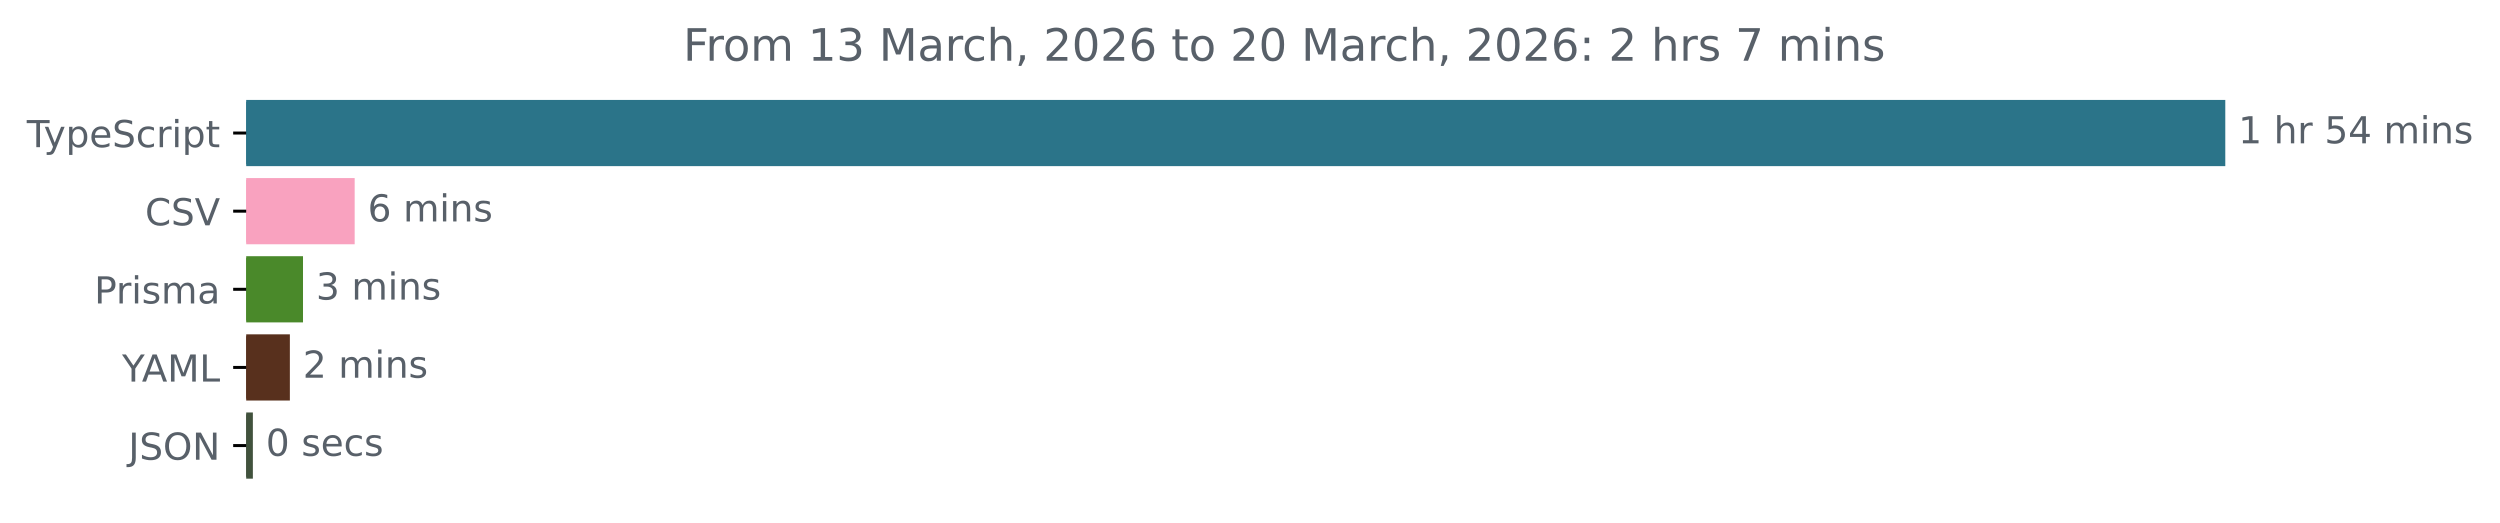
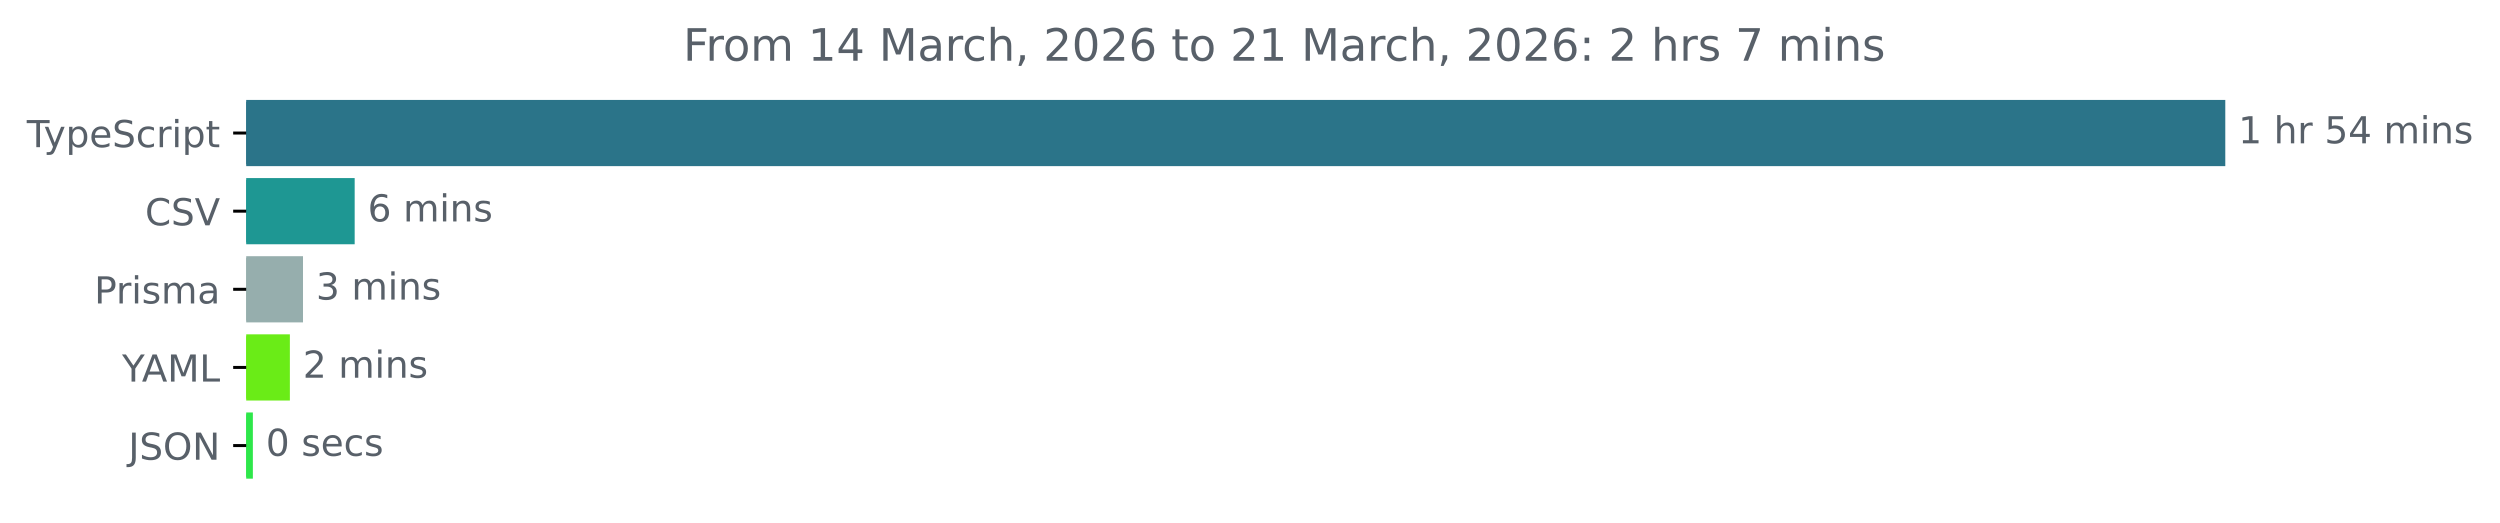
<svg xmlns="http://www.w3.org/2000/svg" xmlns:xlink="http://www.w3.org/1999/xlink" width="671.935pt" height="140.398pt" viewBox="0 0 671.935 140.398" version="1.1">
  <defs>
    <style type="text/css">*{stroke-linejoin: round; stroke-linecap: butt}</style>
  </defs>
  <g id="figure_1">
    <g id="patch_1">
      <path d="M -0 140.398  L 671.935 140.398  L 671.935 0  L -0 0  L -0 140.398  z " style="fill: none" />
    </g>
    <g id="axes_1">
      <g id="patch_2">
-         <path d="M 66.17 27.358  L 597.599 27.358  L 597.599 44.158  L 66.17 44.158  z " clip-path="url(#pb0e1128bd8)" style="fill: #2b7489; stroke: #2b7489; stroke-linejoin: miter" />
+         <path d="M 66.17 27.358  L 597.599 27.358  L 597.599 44.158  L 66.17 44.158  z " clip-path="url(#p3a7a2973ef)" style="fill: #2b7489; stroke: #2b7489; stroke-linejoin: miter" />
      </g>
      <g id="patch_3">
-         <path d="M 66.17 48.358  L 94.828 48.358  L 94.828 65.158  L 66.17 65.158  z " clip-path="url(#pb0e1128bd8)" style="fill: #f9a2bf; stroke: #f9a2bf; stroke-linejoin: miter" />
+         <path d="M 66.17 48.358  L 94.828 48.358  L 94.828 65.158  L 66.17 65.158  z " clip-path="url(#p3a7a2973ef)" style="fill: #1e9793; stroke: #1e9793; stroke-linejoin: miter" />
      </g>
      <g id="patch_4">
-         <path d="M 66.17 69.358  L 80.94 69.358  L 80.94 86.158  L 66.17 86.158  z " clip-path="url(#pb0e1128bd8)" style="fill: #4a892a; stroke: #4a892a; stroke-linejoin: miter" />
+         <path d="M 66.17 69.358  L 80.94 69.358  L 80.94 86.158  L 66.17 86.158  z " clip-path="url(#p3a7a2973ef)" style="fill: #96aead; stroke: #96aead; stroke-linejoin: miter" />
      </g>
      <g id="patch_5">
-         <path d="M 66.17 90.358  L 77.41 90.358  L 77.41 107.158  L 66.17 107.158  z " clip-path="url(#pb0e1128bd8)" style="fill: #58301d; stroke: #58301d; stroke-linejoin: miter" />
+         <path d="M 66.17 90.358  L 77.41 90.358  L 77.41 107.158  L 66.17 107.158  z " clip-path="url(#p3a7a2973ef)" style="fill: #6aec17; stroke: #6aec17; stroke-linejoin: miter" />
      </g>
      <g id="patch_6">
-         <path d="M 66.17 111.358  L 67.465 111.358  L 67.465 128.158  L 66.17 128.158  z " clip-path="url(#pb0e1128bd8)" style="fill: #41523d; stroke: #41523d; stroke-linejoin: miter" />
+         <path d="M 66.17 111.358  L 67.465 111.358  L 67.465 128.158  L 66.17 128.158  z " clip-path="url(#p3a7a2973ef)" style="fill: #2ee74a; stroke: #2ee74a; stroke-linejoin: miter" />
      </g>
      <g id="matplotlib.axis_1" />
      <g id="matplotlib.axis_2">
        <g id="ytick_1">
          <g id="line2d_1">
            <defs>
-               <path id="m23d47d3ec8" d="M 0 0  L -3.5 0  " style="stroke: #000000; stroke-width: 0.8" />
+               <path id="m6396154e94" d="M 0 0  L -3.5 0  " style="stroke: #000000; stroke-width: 0.8" />
            </defs>
            <g>
-               <use xlink:href="#m23d47d3ec8" x="66.17" y="35.758" style="stroke: #000000; stroke-width: 0.8" />
+               <use xlink:href="#m6396154e94" x="66.17" y="35.758" style="stroke: #000000; stroke-width: 0.8" />
            </g>
          </g>
          <g id="text_1">
            <g style="fill: #586069" transform="translate(7.2 39.55734) scale(0.1 -0.1)">
              <defs>
                <path id="DejaVuSans-54" d="M -19 4666  L 3928 4666  L 3928 4134  L 2272 4134  L 2272 0  L 1638 0  L 1638 4134  L -19 4134  L -19 4666  z " transform="scale(0.015625)" />
                <path id="DejaVuSans-79" d="M 2059 -325  Q 1816 -950 1584 -1140  Q 1353 -1331 966 -1331  L 506 -1331  L 506 -850  L 844 -850  Q 1081 -850 1212 -737  Q 1344 -625 1503 -206  L 1606 56  L 191 3500  L 800 3500  L 1894 763  L 2988 3500  L 3597 3500  L 2059 -325  z " transform="scale(0.015625)" />
                <path id="DejaVuSans-70" d="M 1159 525  L 1159 -1331  L 581 -1331  L 581 3500  L 1159 3500  L 1159 2969  Q 1341 3281 1617 3432  Q 1894 3584 2278 3584  Q 2916 3584 3314 3078  Q 3713 2572 3713 1747  Q 3713 922 3314 415  Q 2916 -91 2278 -91  Q 1894 -91 1617 61  Q 1341 213 1159 525  z M 3116 1747  Q 3116 2381 2855 2742  Q 2594 3103 2138 3103  Q 1681 3103 1420 2742  Q 1159 2381 1159 1747  Q 1159 1113 1420 752  Q 1681 391 2138 391  Q 2594 391 2855 752  Q 3116 1113 3116 1747  z " transform="scale(0.015625)" />
                <path id="DejaVuSans-65" d="M 3597 1894  L 3597 1613  L 953 1613  Q 991 1019 1311 708  Q 1631 397 2203 397  Q 2534 397 2845 478  Q 3156 559 3463 722  L 3463 178  Q 3153 47 2828 -22  Q 2503 -91 2169 -91  Q 1331 -91 842 396  Q 353 884 353 1716  Q 353 2575 817 3079  Q 1281 3584 2069 3584  Q 2775 3584 3186 3129  Q 3597 2675 3597 1894  z M 3022 2063  Q 3016 2534 2758 2815  Q 2500 3097 2075 3097  Q 1594 3097 1305 2825  Q 1016 2553 972 2059  L 3022 2063  z " transform="scale(0.015625)" />
                <path id="DejaVuSans-53" d="M 3425 4513  L 3425 3897  Q 3066 4069 2747 4153  Q 2428 4238 2131 4238  Q 1616 4238 1336 4038  Q 1056 3838 1056 3469  Q 1056 3159 1242 3001  Q 1428 2844 1947 2747  L 2328 2669  Q 3034 2534 3370 2195  Q 3706 1856 3706 1288  Q 3706 609 3251 259  Q 2797 -91 1919 -91  Q 1588 -91 1214 -16  Q 841 59 441 206  L 441 856  Q 825 641 1194 531  Q 1563 422 1919 422  Q 2459 422 2753 634  Q 3047 847 3047 1241  Q 3047 1584 2836 1778  Q 2625 1972 2144 2069  L 1759 2144  Q 1053 2284 737 2584  Q 422 2884 422 3419  Q 422 4038 858 4394  Q 1294 4750 2059 4750  Q 2388 4750 2728 4690  Q 3069 4631 3425 4513  z " transform="scale(0.015625)" />
                <path id="DejaVuSans-63" d="M 3122 3366  L 3122 2828  Q 2878 2963 2633 3030  Q 2388 3097 2138 3097  Q 1578 3097 1268 2742  Q 959 2388 959 1747  Q 959 1106 1268 751  Q 1578 397 2138 397  Q 2388 397 2633 464  Q 2878 531 3122 666  L 3122 134  Q 2881 22 2623 -34  Q 2366 -91 2075 -91  Q 1284 -91 818 406  Q 353 903 353 1747  Q 353 2603 823 3093  Q 1294 3584 2113 3584  Q 2378 3584 2631 3529  Q 2884 3475 3122 3366  z " transform="scale(0.015625)" />
                <path id="DejaVuSans-72" d="M 2631 2963  Q 2534 3019 2420 3045  Q 2306 3072 2169 3072  Q 1681 3072 1420 2755  Q 1159 2438 1159 1844  L 1159 0  L 581 0  L 581 3500  L 1159 3500  L 1159 2956  Q 1341 3275 1631 3429  Q 1922 3584 2338 3584  Q 2397 3584 2469 3576  Q 2541 3569 2628 3553  L 2631 2963  z " transform="scale(0.015625)" />
                <path id="DejaVuSans-69" d="M 603 3500  L 1178 3500  L 1178 0  L 603 0  L 603 3500  z M 603 4863  L 1178 4863  L 1178 4134  L 603 4134  L 603 4863  z " transform="scale(0.015625)" />
                <path id="DejaVuSans-74" d="M 1172 4494  L 1172 3500  L 2356 3500  L 2356 3053  L 1172 3053  L 1172 1153  Q 1172 725 1289 603  Q 1406 481 1766 481  L 2356 481  L 2356 0  L 1766 0  Q 1100 0 847 248  Q 594 497 594 1153  L 594 3053  L 172 3053  L 172 3500  L 594 3500  L 594 4494  L 1172 4494  z " transform="scale(0.015625)" />
              </defs>
              <use xlink:href="#DejaVuSans-54" />
              <use xlink:href="#DejaVuSans-79" x="45.459" />
              <use xlink:href="#DejaVuSans-70" x="104.639" />
              <use xlink:href="#DejaVuSans-65" x="168.115" />
              <use xlink:href="#DejaVuSans-53" x="229.639" />
              <use xlink:href="#DejaVuSans-63" x="293.115" />
              <use xlink:href="#DejaVuSans-72" x="348.096" />
              <use xlink:href="#DejaVuSans-69" x="389.209" />
              <use xlink:href="#DejaVuSans-70" x="416.992" />
              <use xlink:href="#DejaVuSans-74" x="480.469" />
            </g>
          </g>
        </g>
        <g id="ytick_2">
          <g id="line2d_2">
            <g>
-               <use xlink:href="#m23d47d3ec8" x="66.17" y="56.758" style="stroke: #000000; stroke-width: 0.8" />
+               <use xlink:href="#m6396154e94" x="66.17" y="56.758" style="stroke: #000000; stroke-width: 0.8" />
            </g>
          </g>
          <g id="text_2">
            <g style="fill: #586069" transform="translate(38.99844 60.55734) scale(0.1 -0.1)">
              <defs>
                <path id="DejaVuSans-43" d="M 4122 4306  L 4122 3641  Q 3803 3938 3442 4084  Q 3081 4231 2675 4231  Q 1875 4231 1450 3742  Q 1025 3253 1025 2328  Q 1025 1406 1450 917  Q 1875 428 2675 428  Q 3081 428 3442 575  Q 3803 722 4122 1019  L 4122 359  Q 3791 134 3420 21  Q 3050 -91 2638 -91  Q 1578 -91 968 557  Q 359 1206 359 2328  Q 359 3453 968 4101  Q 1578 4750 2638 4750  Q 3056 4750 3426 4639  Q 3797 4528 4122 4306  z " transform="scale(0.015625)" />
                <path id="DejaVuSans-56" d="M 1831 0  L 50 4666  L 709 4666  L 2188 738  L 3669 4666  L 4325 4666  L 2547 0  L 1831 0  z " transform="scale(0.015625)" />
              </defs>
              <use xlink:href="#DejaVuSans-43" />
              <use xlink:href="#DejaVuSans-53" x="69.824" />
              <use xlink:href="#DejaVuSans-56" x="133.301" />
            </g>
          </g>
        </g>
        <g id="ytick_3">
          <g id="line2d_3">
            <g>
-               <use xlink:href="#m23d47d3ec8" x="66.17" y="77.758" style="stroke: #000000; stroke-width: 0.8" />
+               <use xlink:href="#m6396154e94" x="66.17" y="77.758" style="stroke: #000000; stroke-width: 0.8" />
            </g>
          </g>
          <g id="text_3">
            <g style="fill: #586069" transform="translate(25.34844 81.55734) scale(0.1 -0.1)">
              <defs>
                <path id="DejaVuSans-50" d="M 1259 4147  L 1259 2394  L 2053 2394  Q 2494 2394 2734 2622  Q 2975 2850 2975 3272  Q 2975 3691 2734 3919  Q 2494 4147 2053 4147  L 1259 4147  z M 628 4666  L 2053 4666  Q 2838 4666 3239 4311  Q 3641 3956 3641 3272  Q 3641 2581 3239 2228  Q 2838 1875 2053 1875  L 1259 1875  L 1259 0  L 628 0  L 628 4666  z " transform="scale(0.015625)" />
                <path id="DejaVuSans-73" d="M 2834 3397  L 2834 2853  Q 2591 2978 2328 3040  Q 2066 3103 1784 3103  Q 1356 3103 1142 2972  Q 928 2841 928 2578  Q 928 2378 1081 2264  Q 1234 2150 1697 2047  L 1894 2003  Q 2506 1872 2764 1633  Q 3022 1394 3022 966  Q 3022 478 2636 193  Q 2250 -91 1575 -91  Q 1294 -91 989 -36  Q 684 19 347 128  L 347 722  Q 666 556 975 473  Q 1284 391 1588 391  Q 1994 391 2212 530  Q 2431 669 2431 922  Q 2431 1156 2273 1281  Q 2116 1406 1581 1522  L 1381 1569  Q 847 1681 609 1914  Q 372 2147 372 2553  Q 372 3047 722 3315  Q 1072 3584 1716 3584  Q 2034 3584 2315 3537  Q 2597 3491 2834 3397  z " transform="scale(0.015625)" />
                <path id="DejaVuSans-6d" d="M 3328 2828  Q 3544 3216 3844 3400  Q 4144 3584 4550 3584  Q 5097 3584 5394 3201  Q 5691 2819 5691 2113  L 5691 0  L 5113 0  L 5113 2094  Q 5113 2597 4934 2840  Q 4756 3084 4391 3084  Q 3944 3084 3684 2787  Q 3425 2491 3425 1978  L 3425 0  L 2847 0  L 2847 2094  Q 2847 2600 2669 2842  Q 2491 3084 2119 3084  Q 1678 3084 1418 2786  Q 1159 2488 1159 1978  L 1159 0  L 581 0  L 581 3500  L 1159 3500  L 1159 2956  Q 1356 3278 1631 3431  Q 1906 3584 2284 3584  Q 2666 3584 2933 3390  Q 3200 3197 3328 2828  z " transform="scale(0.015625)" />
                <path id="DejaVuSans-61" d="M 2194 1759  Q 1497 1759 1228 1600  Q 959 1441 959 1056  Q 959 750 1161 570  Q 1363 391 1709 391  Q 2188 391 2477 730  Q 2766 1069 2766 1631  L 2766 1759  L 2194 1759  z M 3341 1997  L 3341 0  L 2766 0  L 2766 531  Q 2569 213 2275 61  Q 1981 -91 1556 -91  Q 1019 -91 701 211  Q 384 513 384 1019  Q 384 1609 779 1909  Q 1175 2209 1959 2209  L 2766 2209  L 2766 2266  Q 2766 2663 2505 2880  Q 2244 3097 1772 3097  Q 1472 3097 1187 3025  Q 903 2953 641 2809  L 641 3341  Q 956 3463 1253 3523  Q 1550 3584 1831 3584  Q 2591 3584 2966 3190  Q 3341 2797 3341 1997  z " transform="scale(0.015625)" />
              </defs>
              <use xlink:href="#DejaVuSans-50" />
              <use xlink:href="#DejaVuSans-72" x="58.553" />
              <use xlink:href="#DejaVuSans-69" x="99.666" />
              <use xlink:href="#DejaVuSans-73" x="127.449" />
              <use xlink:href="#DejaVuSans-6d" x="179.549" />
              <use xlink:href="#DejaVuSans-61" x="276.961" />
            </g>
          </g>
        </g>
        <g id="ytick_4">
          <g id="line2d_4">
            <g>
-               <use xlink:href="#m23d47d3ec8" x="66.17" y="98.758" style="stroke: #000000; stroke-width: 0.8" />
+               <use xlink:href="#m6396154e94" x="66.17" y="98.758" style="stroke: #000000; stroke-width: 0.8" />
            </g>
          </g>
          <g id="text_4">
            <g style="fill: #586069" transform="translate(32.79688 102.5573) scale(0.1 -0.1)">
              <defs>
                <path id="DejaVuSans-59" d="M -13 4666  L 666 4666  L 1959 2747  L 3244 4666  L 3922 4666  L 2272 2222  L 2272 0  L 1638 0  L 1638 2222  L -13 4666  z " transform="scale(0.015625)" />
                <path id="DejaVuSans-41" d="M 2188 4044  L 1331 1722  L 3047 1722  L 2188 4044  z M 1831 4666  L 2547 4666  L 4325 0  L 3669 0  L 3244 1197  L 1141 1197  L 716 0  L 50 0  L 1831 4666  z " transform="scale(0.015625)" />
                <path id="DejaVuSans-4d" d="M 628 4666  L 1569 4666  L 2759 1491  L 3956 4666  L 4897 4666  L 4897 0  L 4281 0  L 4281 4097  L 3078 897  L 2444 897  L 1241 4097  L 1241 0  L 628 0  L 628 4666  z " transform="scale(0.015625)" />
                <path id="DejaVuSans-4c" d="M 628 4666  L 1259 4666  L 1259 531  L 3531 531  L 3531 0  L 628 0  L 628 4666  z " transform="scale(0.015625)" />
              </defs>
              <use xlink:href="#DejaVuSans-59" />
              <use xlink:href="#DejaVuSans-41" x="53.334" />
              <use xlink:href="#DejaVuSans-4d" x="121.742" />
              <use xlink:href="#DejaVuSans-4c" x="208.021" />
            </g>
          </g>
        </g>
        <g id="ytick_5">
          <g id="line2d_5">
            <g>
-               <use xlink:href="#m23d47d3ec8" x="66.17" y="119.758" style="stroke: #000000; stroke-width: 0.8" />
+               <use xlink:href="#m6396154e94" x="66.17" y="119.758" style="stroke: #000000; stroke-width: 0.8" />
            </g>
          </g>
          <g id="text_5">
            <g style="fill: #586069" transform="translate(34.51875 123.5573) scale(0.1 -0.1)">
              <defs>
                <path id="DejaVuSans-4a" d="M 628 4666  L 1259 4666  L 1259 325  Q 1259 -519 939 -900  Q 619 -1281 -91 -1281  L -331 -1281  L -331 -750  L -134 -750  Q 284 -750 456 -515  Q 628 -281 628 325  L 628 4666  z " transform="scale(0.015625)" />
                <path id="DejaVuSans-4f" d="M 2522 4238  Q 1834 4238 1429 3725  Q 1025 3213 1025 2328  Q 1025 1447 1429 934  Q 1834 422 2522 422  Q 3209 422 3611 934  Q 4013 1447 4013 2328  Q 4013 3213 3611 3725  Q 3209 4238 2522 4238  z M 2522 4750  Q 3503 4750 4090 4092  Q 4678 3434 4678 2328  Q 4678 1225 4090 567  Q 3503 -91 2522 -91  Q 1538 -91 948 565  Q 359 1222 359 2328  Q 359 3434 948 4092  Q 1538 4750 2522 4750  z " transform="scale(0.015625)" />
                <path id="DejaVuSans-4e" d="M 628 4666  L 1478 4666  L 3547 763  L 3547 4666  L 4159 4666  L 4159 0  L 3309 0  L 1241 3903  L 1241 0  L 628 0  L 628 4666  z " transform="scale(0.015625)" />
              </defs>
              <use xlink:href="#DejaVuSans-4a" />
              <use xlink:href="#DejaVuSans-53" x="29.492" />
              <use xlink:href="#DejaVuSans-4f" x="92.969" />
              <use xlink:href="#DejaVuSans-4e" x="171.68" />
            </g>
          </g>
        </g>
      </g>
      <g id="text_6">
        <g style="fill: #586069" transform="translate(601.5989 38.5175) scale(0.1 -0.1)">
          <defs>
            <path id="DejaVuSans-31" d="M 794 531  L 1825 531  L 1825 4091  L 703 3866  L 703 4441  L 1819 4666  L 2450 4666  L 2450 531  L 3481 531  L 3481 0  L 794 0  L 794 531  z " transform="scale(0.015625)" />
            <path id="DejaVuSans-20" transform="scale(0.015625)" />
            <path id="DejaVuSans-68" d="M 3513 2113  L 3513 0  L 2938 0  L 2938 2094  Q 2938 2591 2744 2837  Q 2550 3084 2163 3084  Q 1697 3084 1428 2787  Q 1159 2491 1159 1978  L 1159 0  L 581 0  L 581 4863  L 1159 4863  L 1159 2956  Q 1366 3272 1645 3428  Q 1925 3584 2291 3584  Q 2894 3584 3203 3211  Q 3513 2838 3513 2113  z " transform="scale(0.015625)" />
            <path id="DejaVuSans-35" d="M 691 4666  L 3169 4666  L 3169 4134  L 1269 4134  L 1269 2991  Q 1406 3038 1543 3061  Q 1681 3084 1819 3084  Q 2600 3084 3056 2656  Q 3513 2228 3513 1497  Q 3513 744 3044 326  Q 2575 -91 1722 -91  Q 1428 -91 1123 -41  Q 819 9 494 109  L 494 744  Q 775 591 1075 516  Q 1375 441 1709 441  Q 2250 441 2565 725  Q 2881 1009 2881 1497  Q 2881 1984 2565 2268  Q 2250 2553 1709 2553  Q 1456 2553 1204 2497  Q 953 2441 691 2322  L 691 4666  z " transform="scale(0.015625)" />
            <path id="DejaVuSans-34" d="M 2419 4116  L 825 1625  L 2419 1625  L 2419 4116  z M 2253 4666  L 3047 4666  L 3047 1625  L 3713 1625  L 3713 1100  L 3047 1100  L 3047 0  L 2419 0  L 2419 1100  L 313 1100  L 313 1709  L 2253 4666  z " transform="scale(0.015625)" />
            <path id="DejaVuSans-6e" d="M 3513 2113  L 3513 0  L 2938 0  L 2938 2094  Q 2938 2591 2744 2837  Q 2550 3084 2163 3084  Q 1697 3084 1428 2787  Q 1159 2491 1159 1978  L 1159 0  L 581 0  L 581 3500  L 1159 3500  L 1159 2956  Q 1366 3272 1645 3428  Q 1925 3584 2291 3584  Q 2894 3584 3203 3211  Q 3513 2838 3513 2113  z " transform="scale(0.015625)" />
          </defs>
          <use xlink:href="#DejaVuSans-31" />
          <use xlink:href="#DejaVuSans-20" x="63.623" />
          <use xlink:href="#DejaVuSans-68" x="95.41" />
          <use xlink:href="#DejaVuSans-72" x="158.789" />
          <use xlink:href="#DejaVuSans-20" x="199.902" />
          <use xlink:href="#DejaVuSans-35" x="231.689" />
          <use xlink:href="#DejaVuSans-34" x="295.312" />
          <use xlink:href="#DejaVuSans-20" x="358.936" />
          <use xlink:href="#DejaVuSans-6d" x="390.723" />
          <use xlink:href="#DejaVuSans-69" x="488.135" />
          <use xlink:href="#DejaVuSans-6e" x="515.918" />
          <use xlink:href="#DejaVuSans-73" x="579.297" />
        </g>
      </g>
      <g id="text_7">
        <g style="fill: #586069" transform="translate(98.82779 59.5175) scale(0.1 -0.1)">
          <defs>
            <path id="DejaVuSans-36" d="M 2113 2584  Q 1688 2584 1439 2293  Q 1191 2003 1191 1497  Q 1191 994 1439 701  Q 1688 409 2113 409  Q 2538 409 2786 701  Q 3034 994 3034 1497  Q 3034 2003 2786 2293  Q 2538 2584 2113 2584  z M 3366 4563  L 3366 3988  Q 3128 4100 2886 4159  Q 2644 4219 2406 4219  Q 1781 4219 1451 3797  Q 1122 3375 1075 2522  Q 1259 2794 1537 2939  Q 1816 3084 2150 3084  Q 2853 3084 3261 2657  Q 3669 2231 3669 1497  Q 3669 778 3244 343  Q 2819 -91 2113 -91  Q 1303 -91 875 529  Q 447 1150 447 2328  Q 447 3434 972 4092  Q 1497 4750 2381 4750  Q 2619 4750 2861 4703  Q 3103 4656 3366 4563  z " transform="scale(0.015625)" />
          </defs>
          <use xlink:href="#DejaVuSans-36" />
          <use xlink:href="#DejaVuSans-20" x="63.623" />
          <use xlink:href="#DejaVuSans-6d" x="95.41" />
          <use xlink:href="#DejaVuSans-69" x="192.822" />
          <use xlink:href="#DejaVuSans-6e" x="220.605" />
          <use xlink:href="#DejaVuSans-73" x="283.984" />
        </g>
      </g>
      <g id="text_8">
        <g style="fill: #586069" transform="translate(84.94039 80.5175) scale(0.1 -0.1)">
          <defs>
            <path id="DejaVuSans-33" d="M 2597 2516  Q 3050 2419 3304 2112  Q 3559 1806 3559 1356  Q 3559 666 3084 287  Q 2609 -91 1734 -91  Q 1441 -91 1130 -33  Q 819 25 488 141  L 488 750  Q 750 597 1062 519  Q 1375 441 1716 441  Q 2309 441 2620 675  Q 2931 909 2931 1356  Q 2931 1769 2642 2001  Q 2353 2234 1838 2234  L 1294 2234  L 1294 2753  L 1863 2753  Q 2328 2753 2575 2939  Q 2822 3125 2822 3475  Q 2822 3834 2567 4026  Q 2313 4219 1838 4219  Q 1578 4219 1281 4162  Q 984 4106 628 3988  L 628 4550  Q 988 4650 1302 4700  Q 1616 4750 1894 4750  Q 2613 4750 3031 4423  Q 3450 4097 3450 3541  Q 3450 3153 3228 2886  Q 3006 2619 2597 2516  z " transform="scale(0.015625)" />
          </defs>
          <use xlink:href="#DejaVuSans-33" />
          <use xlink:href="#DejaVuSans-20" x="63.623" />
          <use xlink:href="#DejaVuSans-6d" x="95.41" />
          <use xlink:href="#DejaVuSans-69" x="192.822" />
          <use xlink:href="#DejaVuSans-6e" x="220.605" />
          <use xlink:href="#DejaVuSans-73" x="283.984" />
        </g>
      </g>
      <g id="text_9">
        <g style="fill: #586069" transform="translate(81.40969 101.5175) scale(0.1 -0.1)">
          <defs>
            <path id="DejaVuSans-32" d="M 1228 531  L 3431 531  L 3431 0  L 469 0  L 469 531  Q 828 903 1448 1529  Q 2069 2156 2228 2338  Q 2531 2678 2651 2914  Q 2772 3150 2772 3378  Q 2772 3750 2511 3984  Q 2250 4219 1831 4219  Q 1534 4219 1204 4116  Q 875 4013 500 3803  L 500 4441  Q 881 4594 1212 4672  Q 1544 4750 1819 4750  Q 2544 4750 2975 4387  Q 3406 4025 3406 3419  Q 3406 3131 3298 2873  Q 3191 2616 2906 2266  Q 2828 2175 2409 1742  Q 1991 1309 1228 531  z " transform="scale(0.015625)" />
          </defs>
          <use xlink:href="#DejaVuSans-32" />
          <use xlink:href="#DejaVuSans-20" x="63.623" />
          <use xlink:href="#DejaVuSans-6d" x="95.41" />
          <use xlink:href="#DejaVuSans-69" x="192.822" />
          <use xlink:href="#DejaVuSans-6e" x="220.605" />
          <use xlink:href="#DejaVuSans-73" x="283.984" />
        </g>
      </g>
      <g id="text_10">
        <g style="fill: #586069" transform="translate(71.4649 122.5175) scale(0.1 -0.1)">
          <defs>
            <path id="DejaVuSans-30" d="M 2034 4250  Q 1547 4250 1301 3770  Q 1056 3291 1056 2328  Q 1056 1369 1301 889  Q 1547 409 2034 409  Q 2525 409 2770 889  Q 3016 1369 3016 2328  Q 3016 3291 2770 3770  Q 2525 4250 2034 4250  z M 2034 4750  Q 2819 4750 3233 4129  Q 3647 3509 3647 2328  Q 3647 1150 3233 529  Q 2819 -91 2034 -91  Q 1250 -91 836 529  Q 422 1150 422 2328  Q 422 3509 836 4129  Q 1250 4750 2034 4750  z " transform="scale(0.015625)" />
          </defs>
          <use xlink:href="#DejaVuSans-30" />
          <use xlink:href="#DejaVuSans-20" x="63.623" />
          <use xlink:href="#DejaVuSans-73" x="95.41" />
          <use xlink:href="#DejaVuSans-65" x="147.51" />
          <use xlink:href="#DejaVuSans-63" x="209.033" />
          <use xlink:href="#DejaVuSans-73" x="264.014" />
        </g>
      </g>
      <g id="text_11">
        <g style="fill: #586069" transform="translate(183.6203 16.31812) scale(0.12 -0.12)">
          <defs>
            <path id="DejaVuSans-46" d="M 628 4666  L 3309 4666  L 3309 4134  L 1259 4134  L 1259 2759  L 3109 2759  L 3109 2228  L 1259 2228  L 1259 0  L 628 0  L 628 4666  z " transform="scale(0.015625)" />
            <path id="DejaVuSans-6f" d="M 1959 3097  Q 1497 3097 1228 2736  Q 959 2375 959 1747  Q 959 1119 1226 758  Q 1494 397 1959 397  Q 2419 397 2687 759  Q 2956 1122 2956 1747  Q 2956 2369 2687 2733  Q 2419 3097 1959 3097  z M 1959 3584  Q 2709 3584 3137 3096  Q 3566 2609 3566 1747  Q 3566 888 3137 398  Q 2709 -91 1959 -91  Q 1206 -91 779 398  Q 353 888 353 1747  Q 353 2609 779 3096  Q 1206 3584 1959 3584  z " transform="scale(0.015625)" />
            <path id="DejaVuSans-2c" d="M 750 794  L 1409 794  L 1409 256  L 897 -744  L 494 -744  L 750 256  L 750 794  z " transform="scale(0.015625)" />
            <path id="DejaVuSans-3a" d="M 750 794  L 1409 794  L 1409 0  L 750 0  L 750 794  z M 750 3309  L 1409 3309  L 1409 2516  L 750 2516  L 750 3309  z " transform="scale(0.015625)" />
            <path id="DejaVuSans-37" d="M 525 4666  L 3525 4666  L 3525 4397  L 1831 0  L 1172 0  L 2766 4134  L 525 4134  L 525 4666  z " transform="scale(0.015625)" />
          </defs>
          <use xlink:href="#DejaVuSans-46" />
          <use xlink:href="#DejaVuSans-72" x="50.27" />
          <use xlink:href="#DejaVuSans-6f" x="89.133" />
          <use xlink:href="#DejaVuSans-6d" x="150.314" />
          <use xlink:href="#DejaVuSans-20" x="247.727" />
          <use xlink:href="#DejaVuSans-31" x="279.514" />
-           <use xlink:href="#DejaVuSans-33" x="343.137" />
+           <use xlink:href="#DejaVuSans-34" x="343.137" />
          <use xlink:href="#DejaVuSans-20" x="406.76" />
          <use xlink:href="#DejaVuSans-4d" x="438.547" />
          <use xlink:href="#DejaVuSans-61" x="524.826" />
          <use xlink:href="#DejaVuSans-72" x="586.105" />
          <use xlink:href="#DejaVuSans-63" x="624.969" />
          <use xlink:href="#DejaVuSans-68" x="679.949" />
          <use xlink:href="#DejaVuSans-2c" x="743.328" />
          <use xlink:href="#DejaVuSans-20" x="775.115" />
          <use xlink:href="#DejaVuSans-32" x="806.902" />
          <use xlink:href="#DejaVuSans-30" x="870.525" />
          <use xlink:href="#DejaVuSans-32" x="934.148" />
          <use xlink:href="#DejaVuSans-36" x="997.771" />
          <use xlink:href="#DejaVuSans-20" x="1061.395" />
          <use xlink:href="#DejaVuSans-74" x="1093.182" />
          <use xlink:href="#DejaVuSans-6f" x="1132.391" />
          <use xlink:href="#DejaVuSans-20" x="1193.572" />
          <use xlink:href="#DejaVuSans-32" x="1225.359" />
-           <use xlink:href="#DejaVuSans-30" x="1288.982" />
+           <use xlink:href="#DejaVuSans-31" x="1288.982" />
          <use xlink:href="#DejaVuSans-20" x="1352.605" />
          <use xlink:href="#DejaVuSans-4d" x="1384.393" />
          <use xlink:href="#DejaVuSans-61" x="1470.672" />
          <use xlink:href="#DejaVuSans-72" x="1531.951" />
          <use xlink:href="#DejaVuSans-63" x="1570.814" />
          <use xlink:href="#DejaVuSans-68" x="1625.795" />
          <use xlink:href="#DejaVuSans-2c" x="1689.174" />
          <use xlink:href="#DejaVuSans-20" x="1720.961" />
          <use xlink:href="#DejaVuSans-32" x="1752.748" />
          <use xlink:href="#DejaVuSans-30" x="1816.371" />
          <use xlink:href="#DejaVuSans-32" x="1879.994" />
          <use xlink:href="#DejaVuSans-36" x="1943.617" />
          <use xlink:href="#DejaVuSans-3a" x="2007.24" />
          <use xlink:href="#DejaVuSans-20" x="2040.932" />
          <use xlink:href="#DejaVuSans-32" x="2072.719" />
          <use xlink:href="#DejaVuSans-20" x="2136.342" />
          <use xlink:href="#DejaVuSans-68" x="2168.129" />
          <use xlink:href="#DejaVuSans-72" x="2231.508" />
          <use xlink:href="#DejaVuSans-73" x="2272.621" />
          <use xlink:href="#DejaVuSans-20" x="2324.721" />
          <use xlink:href="#DejaVuSans-37" x="2356.508" />
          <use xlink:href="#DejaVuSans-20" x="2420.131" />
          <use xlink:href="#DejaVuSans-6d" x="2451.918" />
          <use xlink:href="#DejaVuSans-69" x="2549.33" />
          <use xlink:href="#DejaVuSans-6e" x="2577.113" />
          <use xlink:href="#DejaVuSans-73" x="2640.492" />
        </g>
      </g>
    </g>
  </g>
  <defs>
-     <clipPath id="pb0e1128bd8">
+     <clipPath id="p3a7a2973ef">
      <rect x="66.17" y="22.318" width="558" height="110.88" />
    </clipPath>
  </defs>
</svg>
